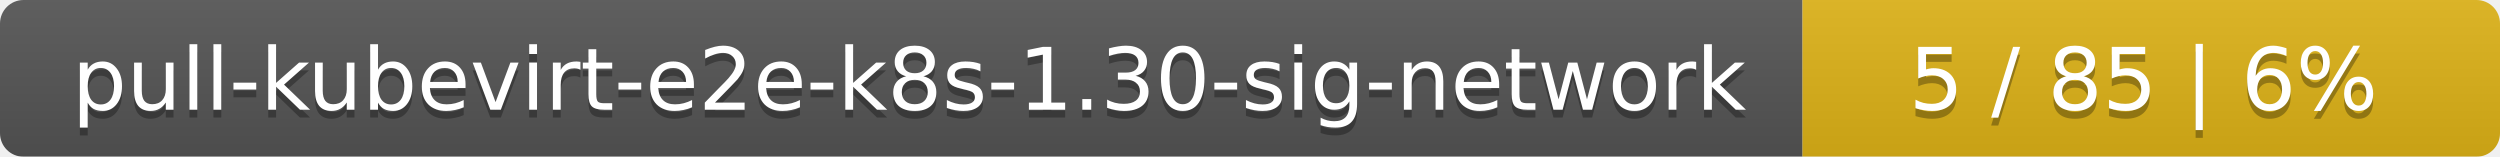
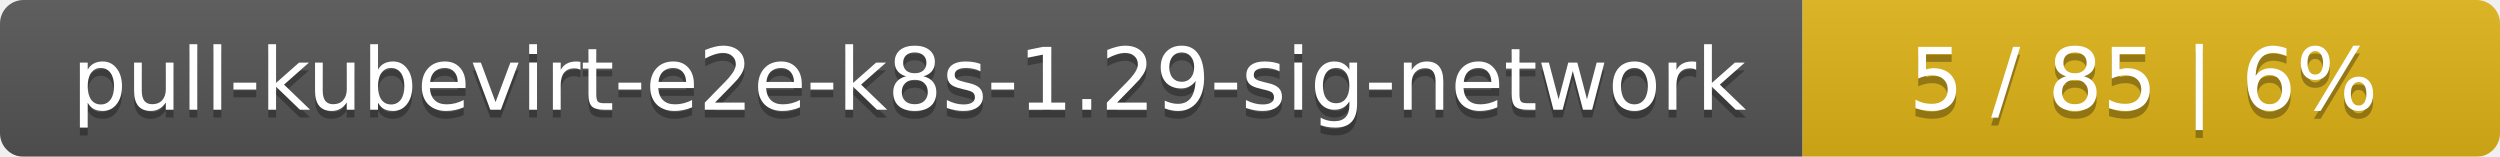
<svg xmlns="http://www.w3.org/2000/svg" width="319" height="20">
  <linearGradient id="smooth" x2="0" y2="100%">
    <stop offset="0" stop-color="#bbb" stop-opacity=".1" />
    <stop offset="1" stop-opacity=".1" />
  </linearGradient>
  <mask id="round">
    <rect width="319" height="20" rx="3" fill="#fff" />
  </mask>
  <g mask="url(#round)">
    <rect width="230" height="20" fill="#555" />
    <rect x="230" width="89" height="20" fill="#dfb317" />
    <rect width="319" height="20" fill="url(#smooth)" />
  </g>
  <g fill="#fff" text-anchor="middle" font-family="DejaVu Sans,Verdana,Geneva,sans-serif" font-size="11">
-     <text x="116" y="15" fill="#010101" fill-opacity=".3">pull-kubevirt-e2e-k8s-1.30-sig-network</text>
-     <text x="116" y="14">pull-kubevirt-e2e-k8s-1.30-sig-network</text>
+     <text x="116" y="15" fill="#010101" fill-opacity=".3">pull-kubevirt-e2e-k8s-1.29-sig-network</text>
+     <text x="116" y="14">pull-kubevirt-e2e-k8s-1.29-sig-network</text>
    <text x="273.5" y="15" fill="#010101" fill-opacity=".3">5 / 85    |    6%</text>
    <text x="273.5" y="14">5 / 85    |    6%</text>
  </g>
</svg>
